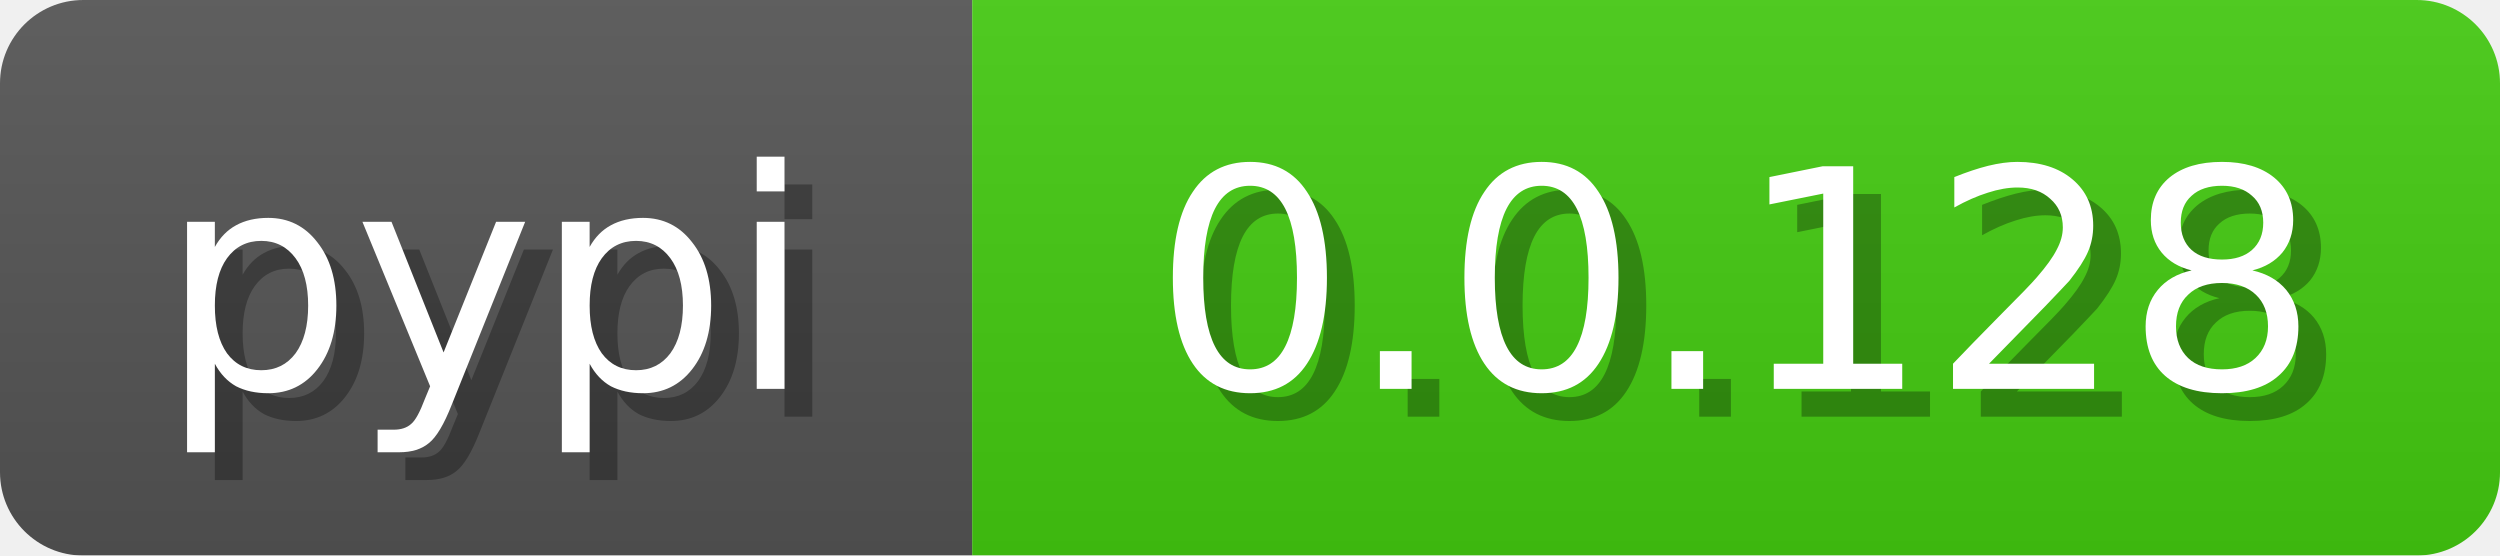
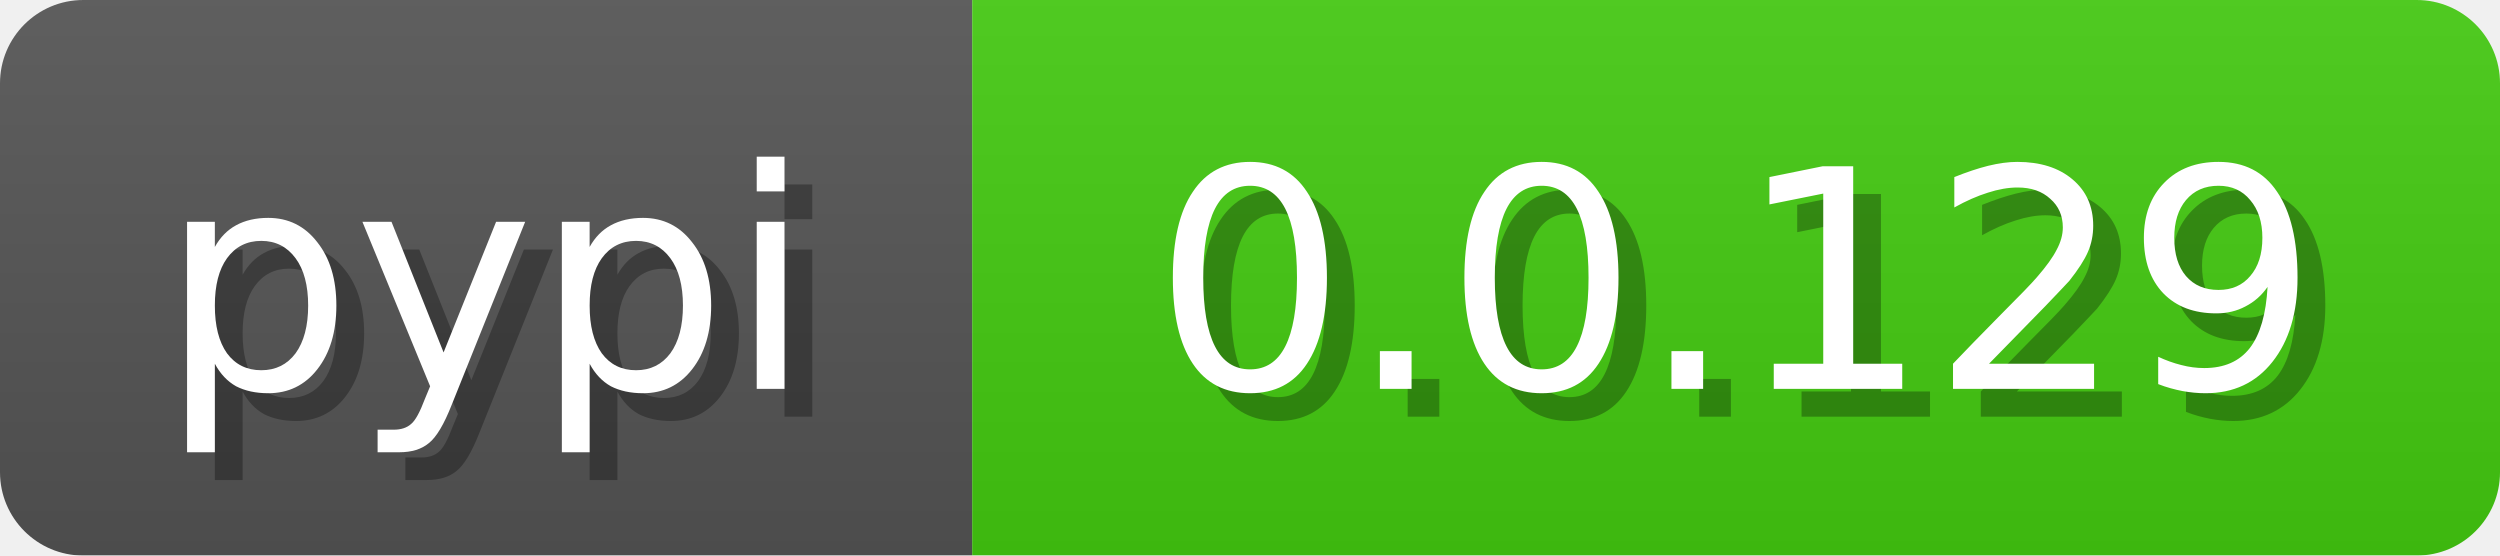
<svg xmlns="http://www.w3.org/2000/svg" width="90" height="20">
  <linearGradient id="b" x2="0" y2="100%">
    <stop offset="0" stop-color="#bbb" stop-opacity=".1" />
    <stop offset="1" stop-opacity=".1" />
  </linearGradient>
  <mask id="anybadge_3">
    <rect width="90" height="20" rx="3" fill="#fff" />
  </mask>
  <g mask="url(#anybadge_3)">
    <path fill="#555" d="M0 0h35v20H0z" />
    <path fill="#4c1" d="M35 0h55v20H35z" />
    <path fill="url(#b)" d="M0 0h90v20H0z" />
  </g>
  <g fill="#fff" text-anchor="middle" font-family="DejaVu Sans,Verdana,Geneva,sans-serif" font-size="11">
    <text x="18.5" y="15" fill="#010101" fill-opacity=".3">pypi</text>
    <text x="17.5" y="14">pypi</text>
  </g>
  <g fill="#fff" text-anchor="middle" font-family="DejaVu Sans,Verdana,Geneva,sans-serif" font-size="11">
-     <text x="63.5" y="15" fill="#010101" fill-opacity=".3">0.0.128</text>
-     <text x="62.5" y="14">0.0.128</text>
+     <text x="63.5" y="15" fill="#010101" fill-opacity=".3">0.0.129</text>
+     <text x="62.5" y="14">0.0.129</text>
  </g>
</svg>
